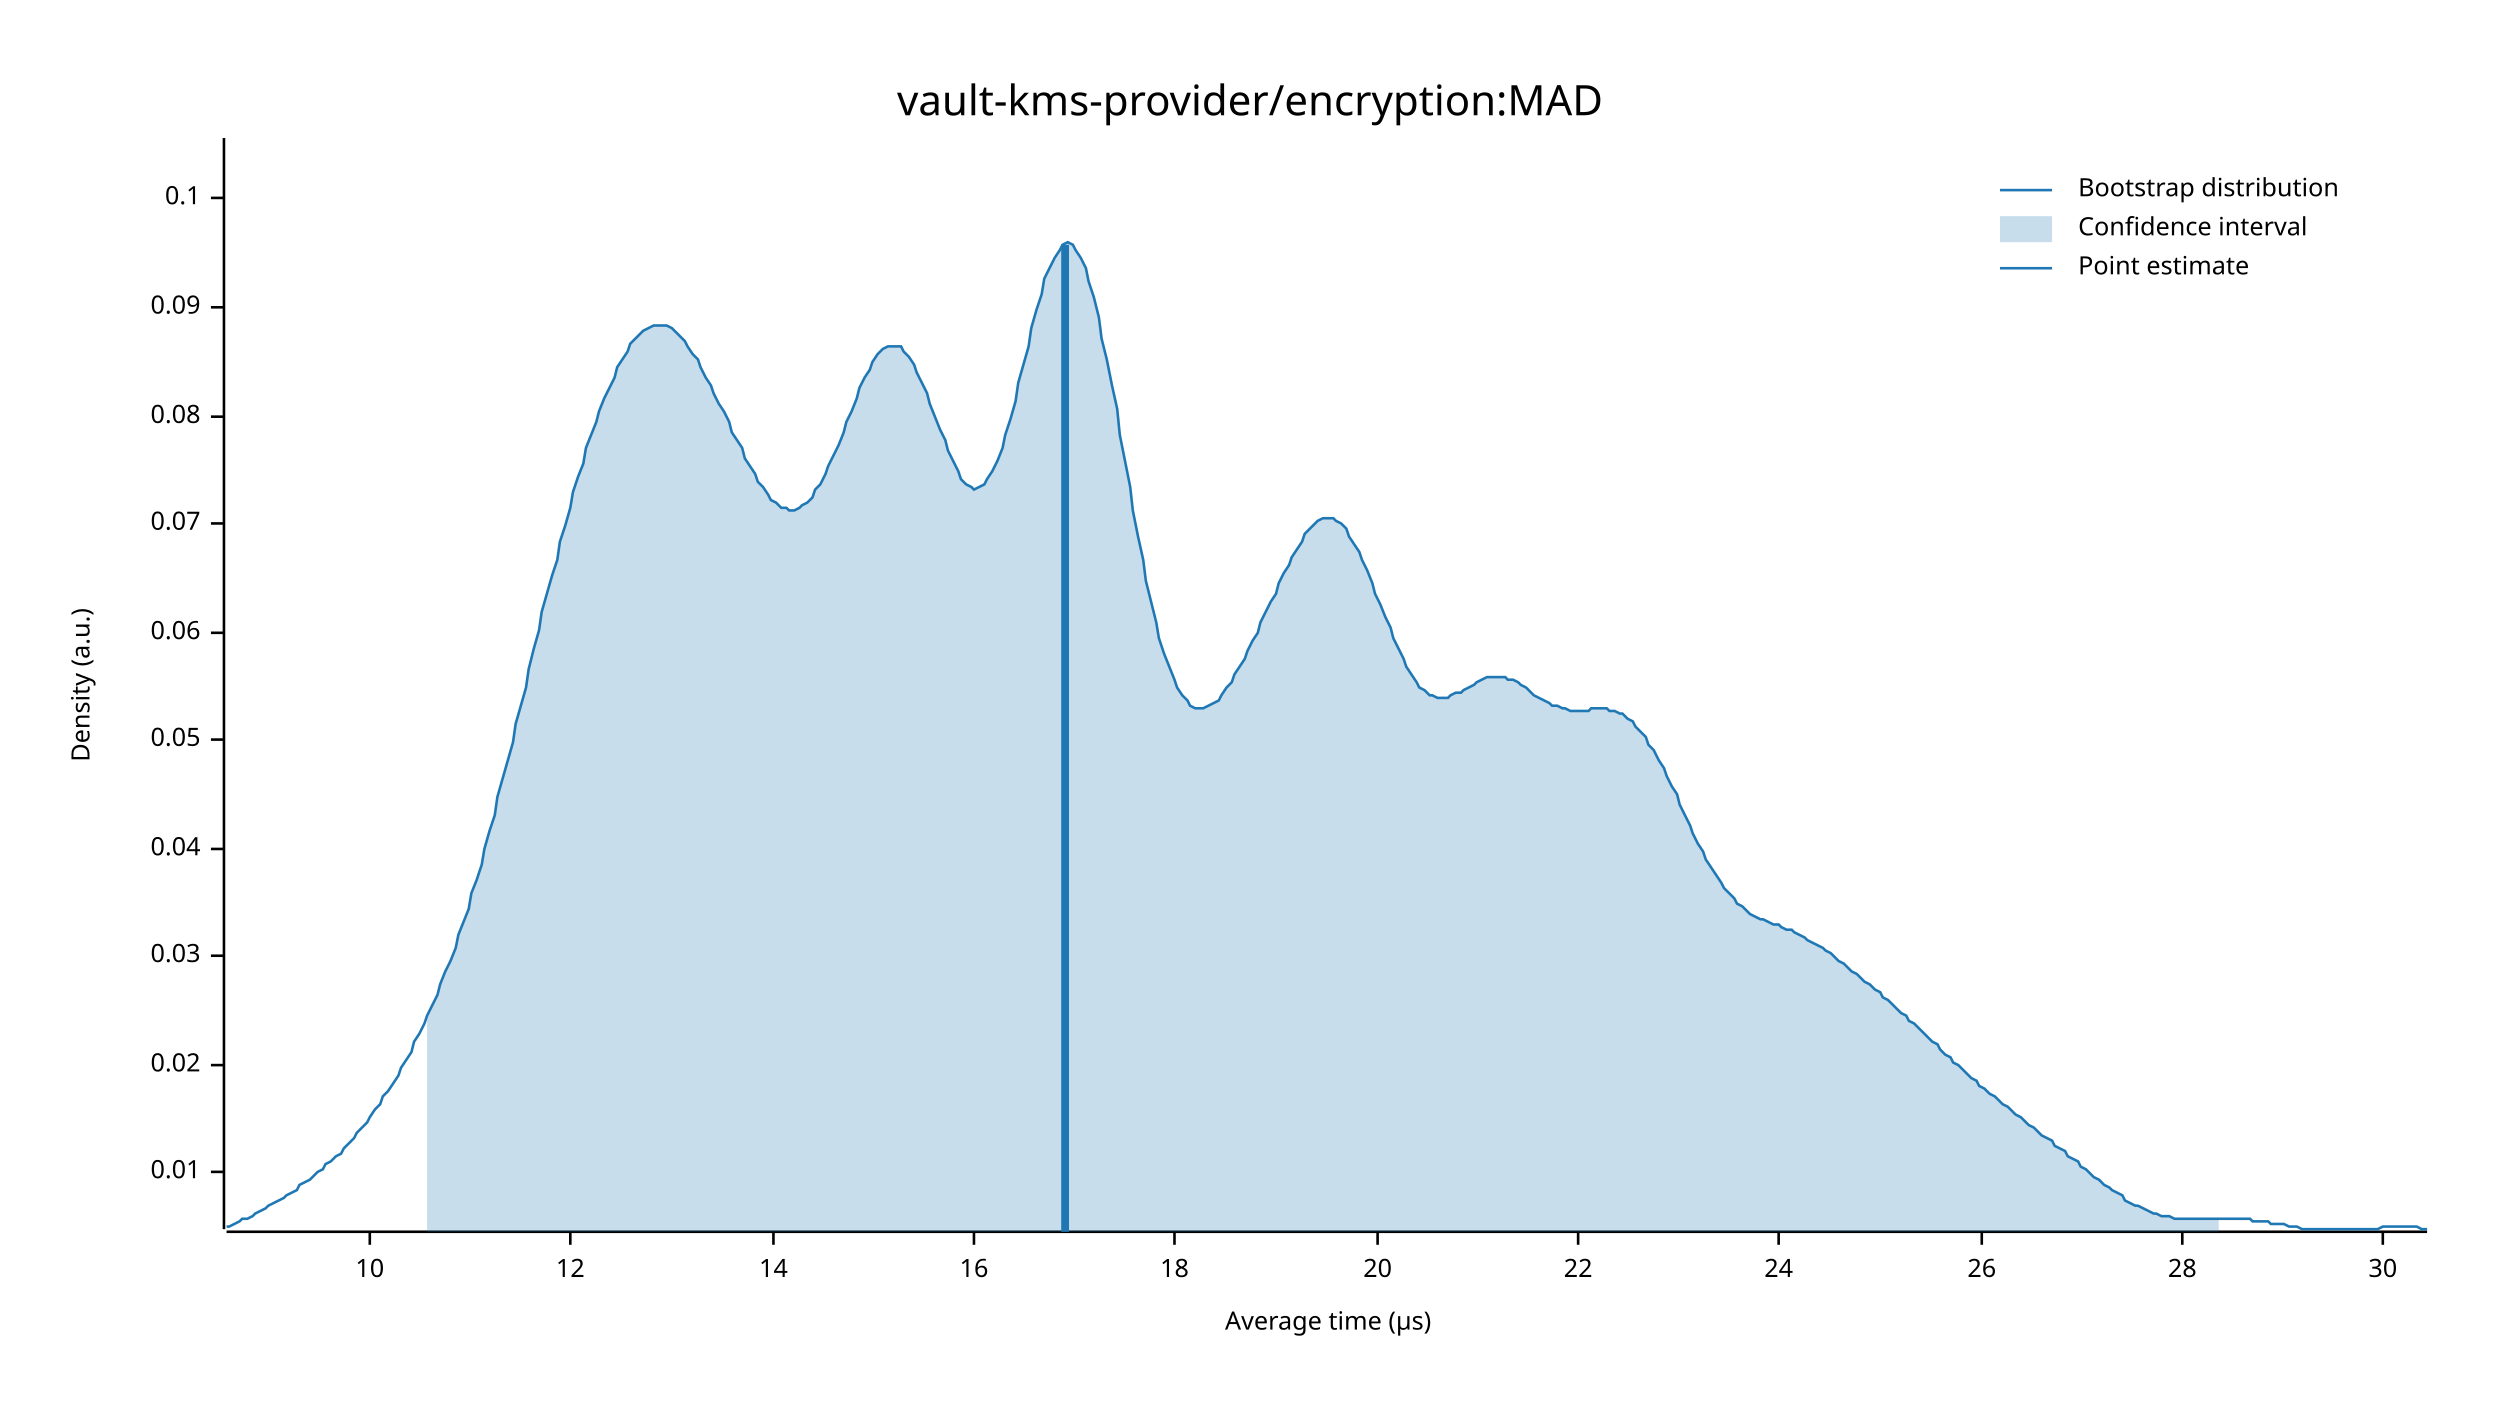
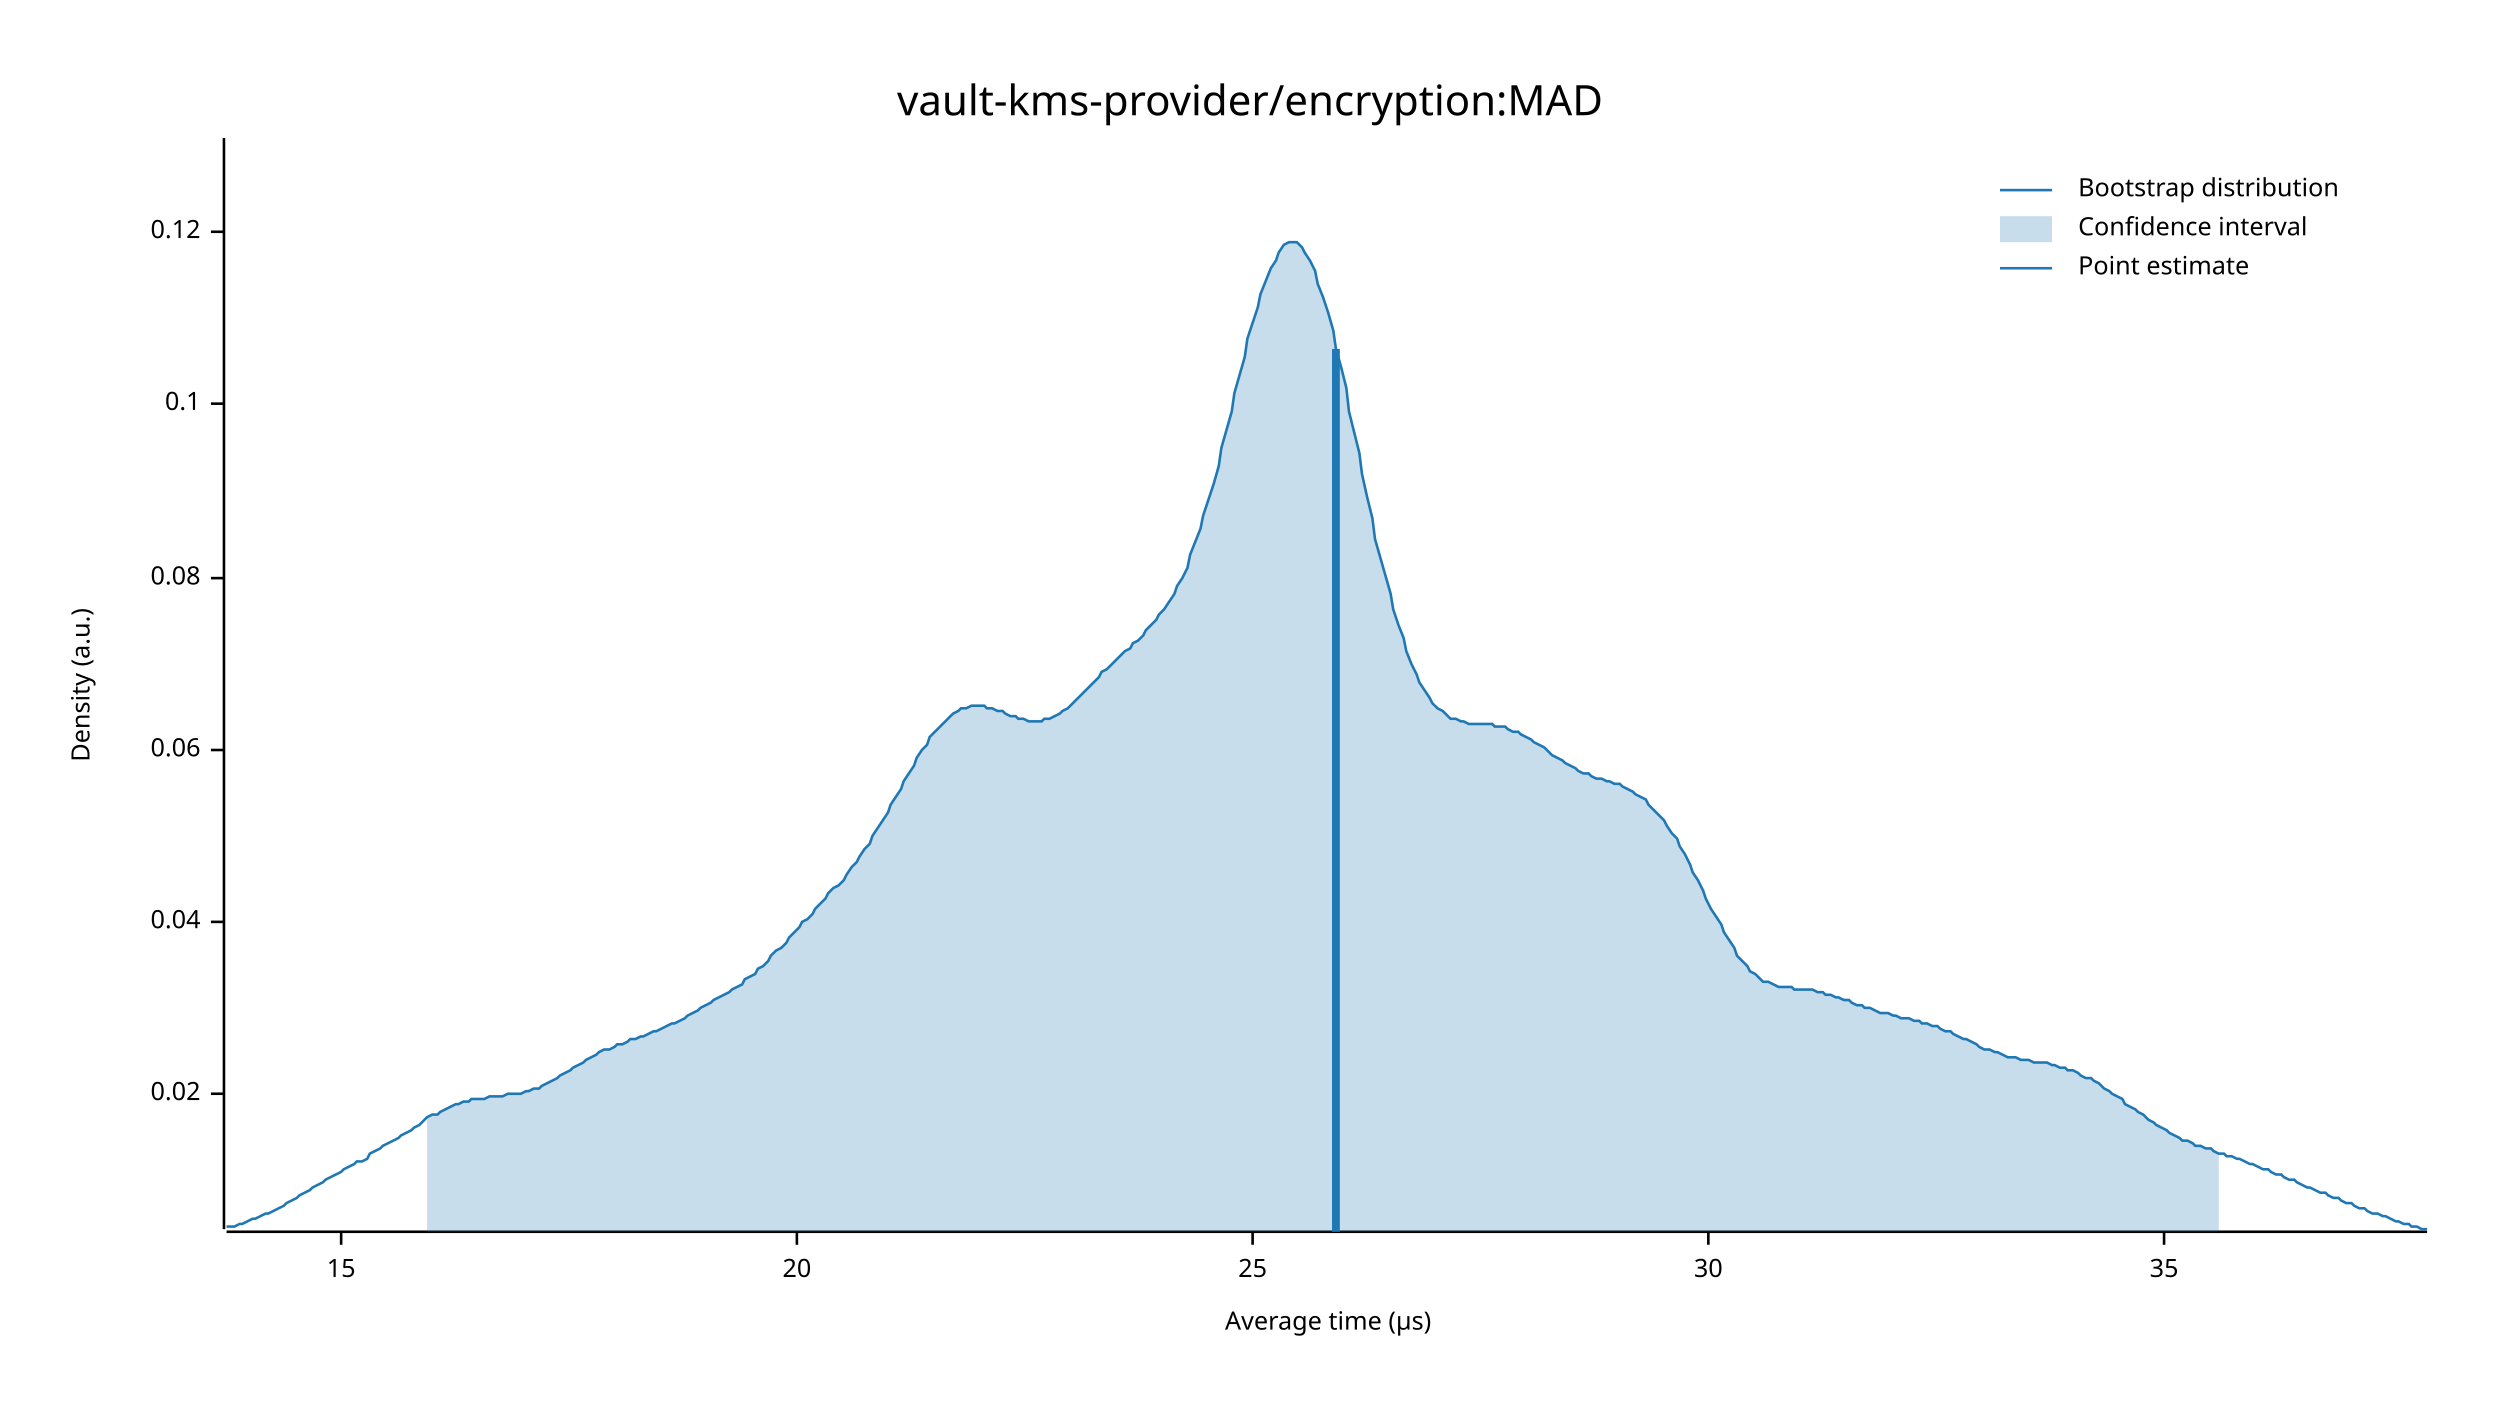
<svg xmlns="http://www.w3.org/2000/svg" width="960" height="540" viewBox="0 0 960 540">
  <text x="480" y="32" dy="0.76em" text-anchor="middle" font-family="sans-serif" font-size="16.129" opacity="1" fill="#000000">
vault-kms-provider/encryption:MAD
</text>
  <text x="27" y="263" dy="0.76em" text-anchor="middle" font-family="sans-serif" font-size="9.677" opacity="1" fill="#000000" transform="rotate(270, 27, 263)">
Density (a.u.)
</text>
  <text x="510" y="513" dy="-0.5ex" text-anchor="middle" font-family="sans-serif" font-size="9.677" opacity="1" fill="#000000">
Average time (µs)
</text>
  <polyline fill="none" opacity="1" stroke="#000000" stroke-width="1" points="86,53 86,472 " />
-   <text x="77" y="450" dy="0.5ex" text-anchor="end" font-family="sans-serif" font-size="9.677" opacity="1" fill="#000000">
- 0.01
- </text>
-   <polyline fill="none" opacity="1" stroke="#000000" stroke-width="1" points="81,450 86,450 " />
-   <text x="77" y="409" dy="0.5ex" text-anchor="end" font-family="sans-serif" font-size="9.677" opacity="1" fill="#000000">
+   <text x="77" y="420" dy="0.5ex" text-anchor="end" font-family="sans-serif" font-size="9.677" opacity="1" fill="#000000">
0.02
</text>
-   <polyline fill="none" opacity="1" stroke="#000000" stroke-width="1" points="81,409 86,409 " />
-   <text x="77" y="367" dy="0.5ex" text-anchor="end" font-family="sans-serif" font-size="9.677" opacity="1" fill="#000000">
- 0.03
- </text>
-   <polyline fill="none" opacity="1" stroke="#000000" stroke-width="1" points="81,367 86,367 " />
-   <text x="77" y="326" dy="0.5ex" text-anchor="end" font-family="sans-serif" font-size="9.677" opacity="1" fill="#000000">
+   <polyline fill="none" opacity="1" stroke="#000000" stroke-width="1" points="81,420 86,420 " />
+   <text x="77" y="354" dy="0.5ex" text-anchor="end" font-family="sans-serif" font-size="9.677" opacity="1" fill="#000000">
0.04
</text>
-   <polyline fill="none" opacity="1" stroke="#000000" stroke-width="1" points="81,326 86,326 " />
-   <text x="77" y="284" dy="0.5ex" text-anchor="end" font-family="sans-serif" font-size="9.677" opacity="1" fill="#000000">
- 0.05
- </text>
-   <polyline fill="none" opacity="1" stroke="#000000" stroke-width="1" points="81,284 86,284 " />
-   <text x="77" y="243" dy="0.5ex" text-anchor="end" font-family="sans-serif" font-size="9.677" opacity="1" fill="#000000">
+   <polyline fill="none" opacity="1" stroke="#000000" stroke-width="1" points="81,354 86,354 " />
+   <text x="77" y="288" dy="0.5ex" text-anchor="end" font-family="sans-serif" font-size="9.677" opacity="1" fill="#000000">
0.06
</text>
-   <polyline fill="none" opacity="1" stroke="#000000" stroke-width="1" points="81,243 86,243 " />
-   <text x="77" y="201" dy="0.5ex" text-anchor="end" font-family="sans-serif" font-size="9.677" opacity="1" fill="#000000">
- 0.07
- </text>
-   <polyline fill="none" opacity="1" stroke="#000000" stroke-width="1" points="81,201 86,201 " />
-   <text x="77" y="160" dy="0.5ex" text-anchor="end" font-family="sans-serif" font-size="9.677" opacity="1" fill="#000000">
+   <polyline fill="none" opacity="1" stroke="#000000" stroke-width="1" points="81,288 86,288 " />
+   <text x="77" y="222" dy="0.5ex" text-anchor="end" font-family="sans-serif" font-size="9.677" opacity="1" fill="#000000">
0.08
</text>
-   <polyline fill="none" opacity="1" stroke="#000000" stroke-width="1" points="81,160 86,160 " />
-   <text x="77" y="118" dy="0.5ex" text-anchor="end" font-family="sans-serif" font-size="9.677" opacity="1" fill="#000000">
- 0.09
- </text>
-   <polyline fill="none" opacity="1" stroke="#000000" stroke-width="1" points="81,118 86,118 " />
-   <text x="77" y="76" dy="0.5ex" text-anchor="end" font-family="sans-serif" font-size="9.677" opacity="1" fill="#000000">
+   <polyline fill="none" opacity="1" stroke="#000000" stroke-width="1" points="81,222 86,222 " />
+   <text x="77" y="155" dy="0.5ex" text-anchor="end" font-family="sans-serif" font-size="9.677" opacity="1" fill="#000000">
0.1
</text>
-   <polyline fill="none" opacity="1" stroke="#000000" stroke-width="1" points="81,76 86,76 " />
+   <polyline fill="none" opacity="1" stroke="#000000" stroke-width="1" points="81,155 86,155 " />
+   <text x="77" y="89" dy="0.5ex" text-anchor="end" font-family="sans-serif" font-size="9.677" opacity="1" fill="#000000">
+ 0.12
+ </text>
+   <polyline fill="none" opacity="1" stroke="#000000" stroke-width="1" points="81,89 86,89 " />
  <polyline fill="none" opacity="1" stroke="#000000" stroke-width="1" points="87,473 932,473 " />
-   <text x="142" y="483" dy="0.76em" text-anchor="middle" font-family="sans-serif" font-size="9.677" opacity="1" fill="#000000">
- 10
+   <text x="131" y="483" dy="0.76em" text-anchor="middle" font-family="sans-serif" font-size="9.677" opacity="1" fill="#000000">
+ 15
</text>
-   <polyline fill="none" opacity="1" stroke="#000000" stroke-width="1" points="142,473 142,478 " />
-   <text x="219" y="483" dy="0.76em" text-anchor="middle" font-family="sans-serif" font-size="9.677" opacity="1" fill="#000000">
- 12
- </text>
-   <polyline fill="none" opacity="1" stroke="#000000" stroke-width="1" points="219,473 219,478 " />
-   <text x="297" y="483" dy="0.76em" text-anchor="middle" font-family="sans-serif" font-size="9.677" opacity="1" fill="#000000">
- 14
- </text>
-   <polyline fill="none" opacity="1" stroke="#000000" stroke-width="1" points="297,473 297,478 " />
-   <text x="374" y="483" dy="0.76em" text-anchor="middle" font-family="sans-serif" font-size="9.677" opacity="1" fill="#000000">
- 16
- </text>
-   <polyline fill="none" opacity="1" stroke="#000000" stroke-width="1" points="374,473 374,478 " />
-   <text x="451" y="483" dy="0.76em" text-anchor="middle" font-family="sans-serif" font-size="9.677" opacity="1" fill="#000000">
- 18
- </text>
-   <polyline fill="none" opacity="1" stroke="#000000" stroke-width="1" points="451,473 451,478 " />
-   <text x="529" y="483" dy="0.76em" text-anchor="middle" font-family="sans-serif" font-size="9.677" opacity="1" fill="#000000">
+   <polyline fill="none" opacity="1" stroke="#000000" stroke-width="1" points="131,473 131,478 " />
+   <text x="306" y="483" dy="0.76em" text-anchor="middle" font-family="sans-serif" font-size="9.677" opacity="1" fill="#000000">
20
</text>
-   <polyline fill="none" opacity="1" stroke="#000000" stroke-width="1" points="529,473 529,478 " />
-   <text x="606" y="483" dy="0.76em" text-anchor="middle" font-family="sans-serif" font-size="9.677" opacity="1" fill="#000000">
- 22
+   <polyline fill="none" opacity="1" stroke="#000000" stroke-width="1" points="306,473 306,478 " />
+   <text x="481" y="483" dy="0.76em" text-anchor="middle" font-family="sans-serif" font-size="9.677" opacity="1" fill="#000000">
+ 25
</text>
-   <polyline fill="none" opacity="1" stroke="#000000" stroke-width="1" points="606,473 606,478 " />
-   <text x="683" y="483" dy="0.76em" text-anchor="middle" font-family="sans-serif" font-size="9.677" opacity="1" fill="#000000">
- 24
- </text>
-   <polyline fill="none" opacity="1" stroke="#000000" stroke-width="1" points="683,473 683,478 " />
-   <text x="761" y="483" dy="0.76em" text-anchor="middle" font-family="sans-serif" font-size="9.677" opacity="1" fill="#000000">
- 26
- </text>
-   <polyline fill="none" opacity="1" stroke="#000000" stroke-width="1" points="761,473 761,478 " />
-   <text x="838" y="483" dy="0.76em" text-anchor="middle" font-family="sans-serif" font-size="9.677" opacity="1" fill="#000000">
- 28
- </text>
-   <polyline fill="none" opacity="1" stroke="#000000" stroke-width="1" points="838,473 838,478 " />
-   <text x="915" y="483" dy="0.76em" text-anchor="middle" font-family="sans-serif" font-size="9.677" opacity="1" fill="#000000">
+   <polyline fill="none" opacity="1" stroke="#000000" stroke-width="1" points="481,473 481,478 " />
+   <text x="656" y="483" dy="0.76em" text-anchor="middle" font-family="sans-serif" font-size="9.677" opacity="1" fill="#000000">
30
</text>
-   <polyline fill="none" opacity="1" stroke="#000000" stroke-width="1" points="915,473 915,478 " />
-   <polyline fill="none" opacity="1" stroke="#1F78B4" stroke-width="1" points="87,471 88,471 90,470 92,469 93,468 95,468 97,467 98,466 100,465 102,464 103,463 105,462 107,461 109,460 110,459 112,458 114,457 115,455 117,454 119,453 120,452 122,450 124,449 125,447 127,446 129,444 131,443 132,441 134,439 136,437 137,435 139,433 141,431 142,429 144,426 146,424 147,421 149,419 151,416 153,413 154,410 156,407 158,404 159,400 161,397 163,393 164,390 166,386 168,382 169,378 171,373 173,369 175,364 176,359 178,354 180,349 181,343 183,338 185,332 186,326 188,319 190,313 191,306 193,299 195,292 197,285 198,278 200,271 202,264 203,257 205,249 207,242 208,235 210,228 212,221 214,215 215,208 217,202 219,195 220,189 222,183 224,178 225,172 227,167 229,162 230,158 232,153 234,149 236,145 237,141 239,138 241,135 242,132 244,130 246,128 247,127 249,126 251,125 252,125 254,125 256,125 258,126 259,127 261,129 263,131 264,133 266,136 268,138 269,141 271,145 273,148 274,151 276,155 278,158 280,162 281,166 283,169 285,172 286,176 288,179 290,182 291,185 293,187 295,190 296,192 298,193 300,195 302,195 303,196 305,196 307,195 308,194 310,193 312,191 313,188 315,186 317,182 318,179 320,175 322,171 324,166 325,162 327,158 329,153 330,149 332,145 334,142 335,139 337,136 339,134 341,133 342,133 344,133 346,133 347,135 349,137 351,140 352,143 354,147 356,151 357,155 359,160 361,165 363,169 364,173 366,177 368,181 369,184 371,186 373,187 374,188 376,187 378,186 379,184 381,181 383,177 385,172 386,167 388,161 390,154 391,147 393,140 395,133 396,126 398,119 400,113 401,107 403,103 405,99 407,96 408,94 410,93 412,94 413,96 415,99 417,103 418,108 420,114 422,122 423,130 425,138 427,148 429,157 430,167 432,177 434,187 435,196 437,206 439,215 440,223 442,231 444,239 445,245 447,251 449,256 451,261 452,264 454,267 456,269 457,271 459,272 461,272 462,272 464,271 466,270 468,269 469,267 471,264 473,262 474,259 476,256 478,253 479,250 481,246 483,243 484,239 486,235 488,231 490,228 491,224 493,220 495,217 496,214 498,211 500,208 501,205 503,203 505,201 506,200 508,199 510,199 512,199 513,200 515,201 517,203 518,206 520,209 522,212 523,215 525,219 527,224 528,228 530,232 532,237 534,241 535,245 537,249 539,253 540,256 542,259 544,262 545,264 547,265 549,267 550,267 552,268 554,268 556,268 557,267 559,266 561,266 562,265 564,264 566,263 567,262 569,261 571,260 573,260 574,260 576,260 578,260 579,261 581,261 583,262 584,263 586,264 588,266 589,267 591,268 593,269 595,270 596,271 598,271 600,272 601,272 603,273 605,273 606,273 608,273 610,273 611,272 613,272 615,272 617,272 618,273 620,273 622,274 623,274 625,276 627,277 628,279 630,281 632,283 633,286 635,288 637,292 639,295 640,298 642,302 644,305 645,309 647,313 649,317 650,320 652,324 654,327 655,330 657,333 659,336 661,339 662,341 664,343 666,345 667,347 669,348 671,350 672,351 674,352 676,353 677,353 679,354 681,355 683,355 684,356 686,357 688,357 689,358 691,359 693,360 694,361 696,362 698,363 700,364 701,365 703,366 705,368 706,369 708,370 710,372 711,373 713,374 715,376 716,377 718,378 720,380 722,381 723,383 725,384 727,386 728,387 730,389 732,390 733,392 735,393 737,395 738,396 740,398 742,400 744,401 745,403 747,405 749,406 750,408 752,409 754,411 755,412 757,414 759,415 760,417 762,418 764,420 766,421 767,422 769,424 771,425 772,426 774,428 776,429 777,430 779,432 781,433 782,434 784,436 786,437 788,438 789,440 791,441 793,442 794,444 796,445 798,446 799,448 801,449 803,451 804,452 806,453 808,455 810,456 811,457 813,458 815,459 816,461 818,462 820,463 821,463 823,464 825,465 827,466 828,466 830,467 832,467 833,467 835,468 837,468 838,468 840,468 842,468 843,468 845,468 847,468 849,468 850,468 852,468 854,468 855,468 857,468 859,468 860,468 862,468 864,468 865,469 867,469 869,469 871,469 872,470 874,470 876,470 877,470 879,471 881,471 882,471 884,472 886,472 887,472 889,472 891,472 893,472 894,472 896,472 898,472 899,472 901,472 903,472 904,472 906,472 908,472 909,472 911,472 913,472 915,471 916,471 918,471 920,471 921,471 923,471 925,471 926,471 928,471 930,472 932,472 " />
-   <polygon opacity="0.25" fill="#1F78B4" points="164,390 166,386 168,382 169,378 171,373 173,369 175,364 176,359 178,354 180,349 181,343 183,338 185,332 186,326 188,319 190,313 191,306 193,299 195,292 197,285 198,278 200,271 202,264 203,257 205,249 207,242 208,235 210,228 212,221 214,215 215,208 217,202 219,195 220,189 222,183 224,178 225,172 227,167 229,162 230,158 232,153 234,149 236,145 237,141 239,138 241,135 242,132 244,130 246,128 247,127 249,126 251,125 252,125 254,125 256,125 258,126 259,127 261,129 263,131 264,133 266,136 268,138 269,141 271,145 273,148 274,151 276,155 278,158 280,162 281,166 283,169 285,172 286,176 288,179 290,182 291,185 293,187 295,190 296,192 298,193 300,195 302,195 303,196 305,196 307,195 308,194 310,193 312,191 313,188 315,186 317,182 318,179 320,175 322,171 324,166 325,162 327,158 329,153 330,149 332,145 334,142 335,139 337,136 339,134 341,133 342,133 344,133 346,133 347,135 349,137 351,140 352,143 354,147 356,151 357,155 359,160 361,165 363,169 364,173 366,177 368,181 369,184 371,186 373,187 374,188 376,187 378,186 379,184 381,181 383,177 385,172 386,167 388,161 390,154 391,147 393,140 395,133 396,126 398,119 400,113 401,107 403,103 405,99 407,96 408,94 410,93 412,94 413,96 415,99 417,103 418,108 420,114 422,122 423,130 425,138 427,148 429,157 430,167 432,177 434,187 435,196 437,206 439,215 440,223 442,231 444,239 445,245 447,251 449,256 451,261 452,264 454,267 456,269 457,271 459,272 461,272 462,272 464,271 466,270 468,269 469,267 471,264 473,262 474,259 476,256 478,253 479,250 481,246 483,243 484,239 486,235 488,231 490,228 491,224 493,220 495,217 496,214 498,211 500,208 501,205 503,203 505,201 506,200 508,199 510,199 512,199 513,200 515,201 517,203 518,206 520,209 522,212 523,215 525,219 527,224 528,228 530,232 532,237 534,241 535,245 537,249 539,253 540,256 542,259 544,262 545,264 547,265 549,267 550,267 552,268 554,268 556,268 557,267 559,266 561,266 562,265 564,264 566,263 567,262 569,261 571,260 573,260 574,260 576,260 578,260 579,261 581,261 583,262 584,263 586,264 588,266 589,267 591,268 593,269 595,270 596,271 598,271 600,272 601,272 603,273 605,273 606,273 608,273 610,273 611,272 613,272 615,272 617,272 618,273 620,273 622,274 623,274 625,276 627,277 628,279 630,281 632,283 633,286 635,288 637,292 639,295 640,298 642,302 644,305 645,309 647,313 649,317 650,320 652,324 654,327 655,330 657,333 659,336 661,339 662,341 664,343 666,345 667,347 669,348 671,350 672,351 674,352 676,353 677,353 679,354 681,355 683,355 684,356 686,357 688,357 689,358 691,359 693,360 694,361 696,362 698,363 700,364 701,365 703,366 705,368 706,369 708,370 710,372 711,373 713,374 715,376 716,377 718,378 720,380 722,381 723,383 725,384 727,386 728,387 730,389 732,390 733,392 735,393 737,395 738,396 740,398 742,400 744,401 745,403 747,405 749,406 750,408 752,409 754,411 755,412 757,414 759,415 760,417 762,418 764,420 766,421 767,422 769,424 771,425 772,426 774,428 776,429 777,430 779,432 781,433 782,434 784,436 786,437 788,438 789,440 791,441 793,442 794,444 796,445 798,446 799,448 801,449 803,451 804,452 806,453 808,455 810,456 811,457 813,458 815,459 816,461 818,462 820,463 821,463 823,464 825,465 827,466 828,466 830,467 832,467 833,467 835,468 837,468 838,468 840,468 842,468 843,468 845,468 847,468 849,468 850,468 852,468 852,473 164,473 " />
-   <polyline fill="none" opacity="1" stroke="#1F78B4" stroke-width="3" points="409,473 409,94 " />
+   <polyline fill="none" opacity="1" stroke="#000000" stroke-width="1" points="656,473 656,478 " />
+   <text x="831" y="483" dy="0.76em" text-anchor="middle" font-family="sans-serif" font-size="9.677" opacity="1" fill="#000000">
+ 35
+ </text>
+   <polyline fill="none" opacity="1" stroke="#000000" stroke-width="1" points="831,473 831,478 " />
+   <polyline fill="none" opacity="1" stroke="#1F78B4" stroke-width="1" points="87,471 88,471 90,471 92,470 93,470 95,469 97,468 98,468 100,467 102,466 103,466 105,465 107,464 109,463 110,462 112,461 114,460 115,459 117,458 119,457 120,456 122,455 124,454 125,453 127,452 129,451 131,450 132,449 134,448 136,447 137,446 139,446 141,445 142,443 144,442 146,441 147,440 149,439 151,438 153,437 154,436 156,435 158,434 159,433 161,432 163,430 164,429 166,428 168,428 169,427 171,426 173,425 175,424 176,424 178,423 180,423 181,422 183,422 185,422 186,422 188,421 190,421 191,421 193,421 195,420 197,420 198,420 200,420 202,419 203,419 205,418 207,418 208,417 210,416 212,415 214,414 215,413 217,412 219,411 220,410 222,409 224,408 225,407 227,406 229,405 230,404 232,403 234,403 236,402 237,401 239,401 241,400 242,399 244,399 246,398 247,398 249,397 251,396 252,396 254,395 256,394 258,393 259,393 261,392 263,391 264,390 266,389 268,388 269,387 271,386 273,385 274,384 276,383 278,382 280,381 281,380 283,379 285,378 286,376 288,375 290,374 291,372 293,371 295,369 296,367 298,365 300,364 302,362 303,360 305,358 307,356 308,354 310,353 312,351 313,349 315,347 317,345 318,343 320,341 322,340 324,338 325,336 327,333 329,331 330,329 332,326 334,324 335,321 337,318 339,315 341,312 342,309 344,306 346,303 347,300 349,297 351,294 352,291 354,288 356,286 357,283 359,281 361,279 363,277 364,276 366,274 368,273 369,272 371,272 373,271 374,271 376,271 378,271 379,272 381,272 383,273 385,273 386,274 388,275 390,275 391,276 393,276 395,277 396,277 398,277 400,277 401,276 403,276 405,275 407,274 408,273 410,272 412,270 413,269 415,267 417,265 418,264 420,262 422,260 423,258 425,257 427,255 429,253 430,252 432,250 434,249 435,247 437,246 439,244 440,242 442,240 444,238 445,236 447,234 449,231 451,228 452,225 454,222 456,218 457,213 459,208 461,203 462,198 464,192 466,186 468,179 469,172 471,165 473,158 474,151 476,144 478,137 479,130 481,124 483,118 484,113 486,108 488,103 490,100 491,97 493,94 495,93 496,93 498,93 500,95 501,97 503,100 505,104 506,109 508,114 510,120 512,127 513,134 515,141 517,149 518,158 520,166 522,174 523,182 525,191 527,199 528,207 530,214 532,221 534,228 535,234 537,240 539,245 540,250 542,255 544,259 545,262 547,265 549,268 550,270 552,272 554,273 556,275 557,276 559,276 561,277 562,277 564,278 566,278 567,278 569,278 571,278 573,278 574,279 576,279 578,279 579,280 581,281 583,281 584,282 586,283 588,284 589,285 591,286 593,287 595,289 596,290 598,291 600,292 601,293 603,294 605,295 606,296 608,297 610,297 611,298 613,299 615,299 617,300 618,300 620,301 622,301 623,302 625,303 627,304 628,305 630,306 632,307 633,309 635,311 637,313 639,315 640,317 642,320 644,322 645,325 647,328 649,332 650,335 652,338 654,342 655,345 657,349 659,352 661,355 662,358 664,361 666,364 667,367 669,369 671,371 672,373 674,374 676,376 677,377 679,377 681,378 683,379 684,379 686,379 688,379 689,380 691,380 693,380 694,380 696,380 698,381 700,381 701,382 703,382 705,383 706,383 708,384 710,384 711,385 713,386 715,386 716,387 718,387 720,388 722,389 723,389 725,389 727,390 728,390 730,391 732,391 733,391 735,392 737,392 738,393 740,393 742,394 744,394 745,395 747,396 749,396 750,397 752,398 754,399 755,399 757,400 759,401 760,402 762,403 764,403 766,404 767,404 769,405 771,406 772,406 774,406 776,407 777,407 779,407 781,408 782,408 784,408 786,408 788,409 789,409 791,410 793,410 794,411 796,411 798,412 799,413 801,414 803,414 804,415 806,416 808,418 810,419 811,420 813,421 815,422 816,424 818,425 820,426 821,427 823,428 825,430 827,431 828,432 830,433 832,434 833,435 835,436 837,437 838,438 840,438 842,439 843,440 845,440 847,441 849,441 850,442 852,443 854,443 855,444 857,444 859,445 860,445 862,446 864,447 865,447 867,448 869,449 871,449 872,450 874,451 876,451 877,452 879,453 881,453 882,454 884,455 886,456 887,456 889,457 891,458 893,458 894,459 896,460 898,460 899,461 901,462 903,462 904,463 906,464 908,464 909,465 911,466 913,466 915,467 916,467 918,468 920,469 921,469 923,470 925,470 926,471 928,471 930,472 932,472 " />
+   <polygon opacity="0.25" fill="#1F78B4" points="164,429 166,428 168,428 169,427 171,426 173,425 175,424 176,424 178,423 180,423 181,422 183,422 185,422 186,422 188,421 190,421 191,421 193,421 195,420 197,420 198,420 200,420 202,419 203,419 205,418 207,418 208,417 210,416 212,415 214,414 215,413 217,412 219,411 220,410 222,409 224,408 225,407 227,406 229,405 230,404 232,403 234,403 236,402 237,401 239,401 241,400 242,399 244,399 246,398 247,398 249,397 251,396 252,396 254,395 256,394 258,393 259,393 261,392 263,391 264,390 266,389 268,388 269,387 271,386 273,385 274,384 276,383 278,382 280,381 281,380 283,379 285,378 286,376 288,375 290,374 291,372 293,371 295,369 296,367 298,365 300,364 302,362 303,360 305,358 307,356 308,354 310,353 312,351 313,349 315,347 317,345 318,343 320,341 322,340 324,338 325,336 327,333 329,331 330,329 332,326 334,324 335,321 337,318 339,315 341,312 342,309 344,306 346,303 347,300 349,297 351,294 352,291 354,288 356,286 357,283 359,281 361,279 363,277 364,276 366,274 368,273 369,272 371,272 373,271 374,271 376,271 378,271 379,272 381,272 383,273 385,273 386,274 388,275 390,275 391,276 393,276 395,277 396,277 398,277 400,277 401,276 403,276 405,275 407,274 408,273 410,272 412,270 413,269 415,267 417,265 418,264 420,262 422,260 423,258 425,257 427,255 429,253 430,252 432,250 434,249 435,247 437,246 439,244 440,242 442,240 444,238 445,236 447,234 449,231 451,228 452,225 454,222 456,218 457,213 459,208 461,203 462,198 464,192 466,186 468,179 469,172 471,165 473,158 474,151 476,144 478,137 479,130 481,124 483,118 484,113 486,108 488,103 490,100 491,97 493,94 495,93 496,93 498,93 500,95 501,97 503,100 505,104 506,109 508,114 510,120 512,127 513,134 515,141 517,149 518,158 520,166 522,174 523,182 525,191 527,199 528,207 530,214 532,221 534,228 535,234 537,240 539,245 540,250 542,255 544,259 545,262 547,265 549,268 550,270 552,272 554,273 556,275 557,276 559,276 561,277 562,277 564,278 566,278 567,278 569,278 571,278 573,278 574,279 576,279 578,279 579,280 581,281 583,281 584,282 586,283 588,284 589,285 591,286 593,287 595,289 596,290 598,291 600,292 601,293 603,294 605,295 606,296 608,297 610,297 611,298 613,299 615,299 617,300 618,300 620,301 622,301 623,302 625,303 627,304 628,305 630,306 632,307 633,309 635,311 637,313 639,315 640,317 642,320 644,322 645,325 647,328 649,332 650,335 652,338 654,342 655,345 657,349 659,352 661,355 662,358 664,361 666,364 667,367 669,369 671,371 672,373 674,374 676,376 677,377 679,377 681,378 683,379 684,379 686,379 688,379 689,380 691,380 693,380 694,380 696,380 698,381 700,381 701,382 703,382 705,383 706,383 708,384 710,384 711,385 713,386 715,386 716,387 718,387 720,388 722,389 723,389 725,389 727,390 728,390 730,391 732,391 733,391 735,392 737,392 738,393 740,393 742,394 744,394 745,395 747,396 749,396 750,397 752,398 754,399 755,399 757,400 759,401 760,402 762,403 764,403 766,404 767,404 769,405 771,406 772,406 774,406 776,407 777,407 779,407 781,408 782,408 784,408 786,408 788,409 789,409 791,410 793,410 794,411 796,411 798,412 799,413 801,414 803,414 804,415 806,416 808,418 810,419 811,420 813,421 815,422 816,424 818,425 820,426 821,427 823,428 825,430 827,431 828,432 830,433 832,434 833,435 835,436 837,437 838,438 840,438 842,439 843,440 845,440 847,441 849,441 850,442 852,443 852,473 164,473 " />
+   <polyline fill="none" opacity="1" stroke="#1F78B4" stroke-width="3" points="513,473 513,134 " />
  <text x="798" y="68" dy="0.76em" text-anchor="start" font-family="sans-serif" font-size="9.677" opacity="1" fill="#000000">
Bootstrap distribution
</text>
  <text x="798" y="83" dy="0.76em" text-anchor="start" font-family="sans-serif" font-size="9.677" opacity="1" fill="#000000">
Confidence interval
</text>
  <text x="798" y="98" dy="0.76em" text-anchor="start" font-family="sans-serif" font-size="9.677" opacity="1" fill="#000000">
Point estimate
</text>
  <polyline fill="none" opacity="1" stroke="#1F78B4" stroke-width="1" points="768,73 788,73 " />
  <rect x="768" y="83" width="20" height="10" opacity="0.25" fill="#1F78B4" stroke="none" />
  <polyline fill="none" opacity="1" stroke="#1F78B4" stroke-width="1" points="768,103 788,103 " />
</svg>
